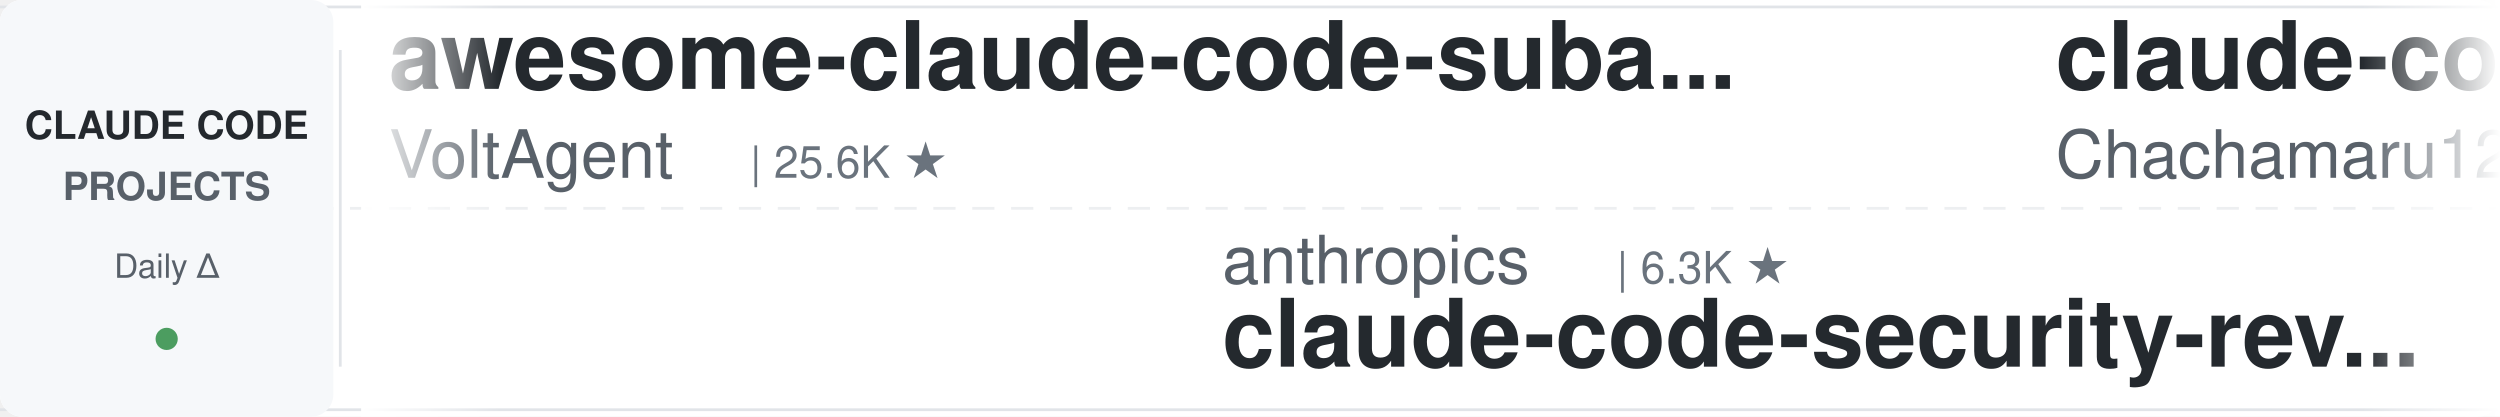
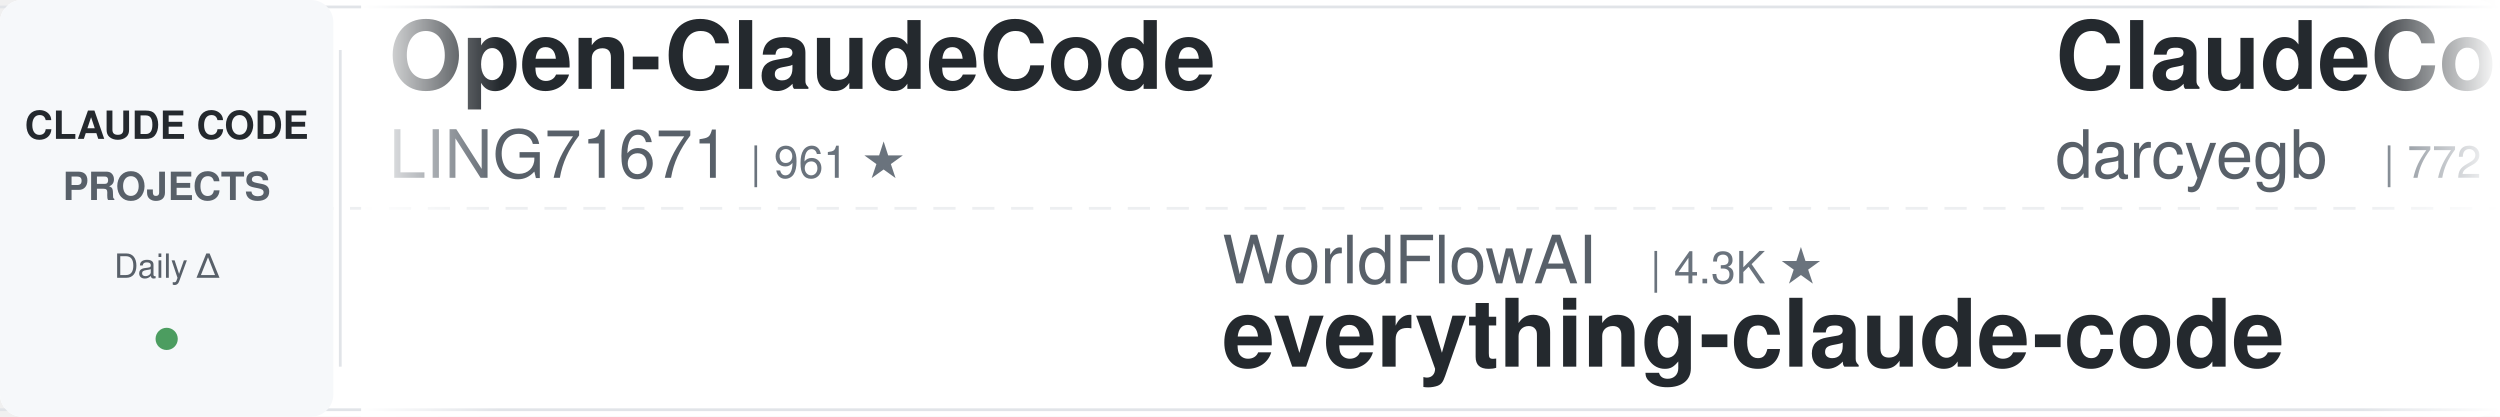
<svg xmlns="http://www.w3.org/2000/svg" width="900" height="150">
  <defs>
    <linearGradient id="leftFade" x1="0%" y1="0%" x2="100%" y2="0%">
      <stop offset="0%" style="stop-color:#ffffff;stop-opacity:1" />
      <stop offset="100%" style="stop-color:#ffffff;stop-opacity:0" />
    </linearGradient>
    <linearGradient id="rightFade" x1="0%" y1="0%" x2="100%" y2="0%">
      <stop offset="0%" style="stop-color:#ffffff;stop-opacity:0" />
      <stop offset="100%" style="stop-color:#ffffff;stop-opacity:1" />
    </linearGradient>
  </defs>
  <rect width="900" height="150" fill="#ffffff" rx="8" />
  <rect x="0" y="2" width="900" height="1" fill="#e1e4e8" />
  <rect x="0" y="147" width="900" height="1" fill="#e1e4e8" />
  <line x1="0" y1="75" x2="900" y2="75" stroke="#e1e4e8" stroke-width="1" stroke-dasharray="8 6" opacity="0.6" />
  <rect x="0" y="0" width="120" height="150" fill="#f6f8fa" rx="8" />
  <text x="60" y="50" font-family="-apple-system, BlinkMacSystemFont, 'Segoe UI', Helvetica, Arial, sans-serif" font-size="14" font-weight="600" fill="#24292e" text-anchor="middle">CLAUDE CODE</text>
  <text x="60" y="72" font-family="-apple-system, BlinkMacSystemFont, 'Segoe UI', Helvetica, Arial, sans-serif" font-size="14" font-weight="600" fill="#586069" text-anchor="middle">PROJECTS</text>
  <text x="60" y="100" font-family="-apple-system, BlinkMacSystemFont, 'Segoe UI', Helvetica, Arial, sans-serif" font-size="12" font-weight="500" fill="#586069" text-anchor="middle">Daily Δ</text>
  <circle cx="60" cy="122" r="4" fill="#22863a" opacity="0.8" />
  <rect x="122" y="18" width="1" height="114" fill="#e1e4e8" />
  <clipPath id="tickerClip">
    <rect x="130" y="0" width="770" height="150" />
  </clipPath>
  <g clip-path="url(#tickerClip)">
    <g id="tickerItems">
      <animateTransform attributeName="transform" attributeType="XML" type="translate" from="0 0" to="-3000 0" dur="54s" repeatCount="indefinite" />
      <g transform="translate(0, 0)">
-         <text x="140" y="32" font-family="-apple-system, BlinkMacSystemFont, 'Segoe UI', Helvetica, Arial, sans-serif" font-size="34" font-weight="600" fill="#24292e">awesome-claude-code-suba...</text>
-         <text x="140" y="64" font-family="-apple-system, BlinkMacSystemFont, 'Segoe UI', Helvetica, Arial, sans-serif" font-size="24" font-weight="400" fill="#586069">VoltAgent</text>
-         <text x="270" y="64" font-family="-apple-system, BlinkMacSystemFont, 'Segoe UI', Helvetica, Arial, sans-serif" font-size="16" font-weight="500" fill="#6a737d">| 25.6K ★</text>
+         <text x="140" y="32" font-family="-apple-system, BlinkMacSystemFont, 'Segoe UI', Helvetica, Arial, sans-serif" font-size="34" font-weight="600" fill="#24292e">Open-ClaudeCode</text>
+         <text x="140" y="64" font-family="-apple-system, BlinkMacSystemFont, 'Segoe UI', Helvetica, Arial, sans-serif" font-size="24" font-weight="400" fill="#586069">LING71671</text>
+         <text x="270" y="64" font-family="-apple-system, BlinkMacSystemFont, 'Segoe UI', Helvetica, Arial, sans-serif" font-size="16" font-weight="500" fill="#6a737d">| 961 ★</text>
      </g>
      <g transform="translate(300, 0)">
-         <text x="140" y="102" font-family="-apple-system, BlinkMacSystemFont, 'Segoe UI', Helvetica, Arial, sans-serif" font-size="24" font-weight="400" fill="#586069">anthropics</text>
-         <text x="282" y="102" font-family="-apple-system, BlinkMacSystemFont, 'Segoe UI', Helvetica, Arial, sans-serif" font-size="16" font-weight="500" fill="#6a737d">| 6.3K ★</text>
-         <text x="140" y="132" font-family="-apple-system, BlinkMacSystemFont, 'Segoe UI', Helvetica, Arial, sans-serif" font-size="34" font-weight="600" fill="#24292e">claude-code-security-rev...</text>
+         <text x="140" y="102" font-family="-apple-system, BlinkMacSystemFont, 'Segoe UI', Helvetica, Arial, sans-serif" font-size="24" font-weight="400" fill="#586069">WorldFlowAI</text>
+         <text x="294" y="102" font-family="-apple-system, BlinkMacSystemFont, 'Segoe UI', Helvetica, Arial, sans-serif" font-size="16" font-weight="500" fill="#6a737d">| 4.3K ★</text>
+         <text x="140" y="132" font-family="-apple-system, BlinkMacSystemFont, 'Segoe UI', Helvetica, Arial, sans-serif" font-size="34" font-weight="600" fill="#24292e">everything-claude-code</text>
      </g>
      <g transform="translate(600, 0)">
-         <text x="140" y="32" font-family="-apple-system, BlinkMacSystemFont, 'Segoe UI', Helvetica, Arial, sans-serif" font-size="34" font-weight="600" fill="#24292e">claude-code-harness</text>
-         <text x="140" y="64" font-family="-apple-system, BlinkMacSystemFont, 'Segoe UI', Helvetica, Arial, sans-serif" font-size="24" font-weight="400" fill="#586069">Chachamaru127</text>
-         <text x="318" y="64" font-family="-apple-system, BlinkMacSystemFont, 'Segoe UI', Helvetica, Arial, sans-serif" font-size="16" font-weight="500" fill="#6a737d">| 3.2K ★</text>
+         <text x="140" y="32" font-family="-apple-system, BlinkMacSystemFont, 'Segoe UI', Helvetica, Arial, sans-serif" font-size="34" font-weight="600" fill="#24292e">ClaudeCodeAgents</text>
+         <text x="140" y="64" font-family="-apple-system, BlinkMacSystemFont, 'Segoe UI', Helvetica, Arial, sans-serif" font-size="24" font-weight="400" fill="#586069">darcyegb</text>
+         <text x="258" y="64" font-family="-apple-system, BlinkMacSystemFont, 'Segoe UI', Helvetica, Arial, sans-serif" font-size="16" font-weight="500" fill="#6a737d">| 772 ★</text>
      </g>
      <g transform="translate(900, 0)">
-         <text x="140" y="102" font-family="-apple-system, BlinkMacSystemFont, 'Segoe UI', Helvetica, Arial, sans-serif" font-size="24" font-weight="400" fill="#586069">feiskyer</text>
-         <text x="258" y="102" font-family="-apple-system, BlinkMacSystemFont, 'Segoe UI', Helvetica, Arial, sans-serif" font-size="16" font-weight="500" fill="#6a737d">| 1.7K ★</text>
-         <text x="140" y="132" font-family="-apple-system, BlinkMacSystemFont, 'Segoe UI', Helvetica, Arial, sans-serif" font-size="34" font-weight="600" fill="#24292e">claude-code-settings</text>
+         <text x="140" y="102" font-family="-apple-system, BlinkMacSystemFont, 'Segoe UI', Helvetica, Arial, sans-serif" font-size="24" font-weight="400" fill="#586069">alejandrobalderas</text>
+         <text x="366" y="102" font-family="-apple-system, BlinkMacSystemFont, 'Segoe UI', Helvetica, Arial, sans-serif" font-size="16" font-weight="500" fill="#6a737d">| 3.0K ★</text>
+         <text x="140" y="132" font-family="-apple-system, BlinkMacSystemFont, 'Segoe UI', Helvetica, Arial, sans-serif" font-size="34" font-weight="600" fill="#24292e">claude-code-from-source</text>
      </g>
      <g transform="translate(1200, 0)">
-         <text x="140" y="32" font-family="-apple-system, BlinkMacSystemFont, 'Segoe UI', Helvetica, Arial, sans-serif" font-size="34" font-weight="600" fill="#24292e">claude-coder</text>
-         <text x="140" y="64" font-family="-apple-system, BlinkMacSystemFont, 'Segoe UI', Helvetica, Arial, sans-serif" font-size="24" font-weight="400" fill="#586069">kodu-ai</text>
-         <text x="246" y="64" font-family="-apple-system, BlinkMacSystemFont, 'Segoe UI', Helvetica, Arial, sans-serif" font-size="16" font-weight="500" fill="#6a737d">| 5.2K ★</text>
+         <text x="140" y="32" font-family="-apple-system, BlinkMacSystemFont, 'Segoe UI', Helvetica, Arial, sans-serif" font-size="34" font-weight="600" fill="#24292e">claude-code-source</text>
+         <text x="140" y="64" font-family="-apple-system, BlinkMacSystemFont, 'Segoe UI', Helvetica, Arial, sans-serif" font-size="24" font-weight="400" fill="#586069">JrCx7scC</text>
+         <text x="258" y="64" font-family="-apple-system, BlinkMacSystemFont, 'Segoe UI', Helvetica, Arial, sans-serif" font-size="16" font-weight="500" fill="#6a737d">| 375 ★</text>
      </g>
      <g transform="translate(1500, 0)">
-         <text x="140" y="102" font-family="-apple-system, BlinkMacSystemFont, 'Segoe UI', Helvetica, Arial, sans-serif" font-size="24" font-weight="400" fill="#586069">ding113</text>
-         <text x="246" y="102" font-family="-apple-system, BlinkMacSystemFont, 'Segoe UI', Helvetica, Arial, sans-serif" font-size="16" font-weight="500" fill="#6a737d">| 3.4K ★</text>
-         <text x="140" y="132" font-family="-apple-system, BlinkMacSystemFont, 'Segoe UI', Helvetica, Arial, sans-serif" font-size="34" font-weight="600" fill="#24292e">claude-code-hub</text>
+         <text x="140" y="102" font-family="-apple-system, BlinkMacSystemFont, 'Segoe UI', Helvetica, Arial, sans-serif" font-size="24" font-weight="400" fill="#586069">shanraisshan</text>
+         <text x="306" y="102" font-family="-apple-system, BlinkMacSystemFont, 'Segoe UI', Helvetica, Arial, sans-serif" font-size="16" font-weight="500" fill="#6a737d">| 67.3K ★</text>
+         <text x="140" y="132" font-family="-apple-system, BlinkMacSystemFont, 'Segoe UI', Helvetica, Arial, sans-serif" font-size="34" font-weight="600" fill="#24292e">claude-code-best-practic...</text>
      </g>
      <g transform="translate(1800, 0)">
-         <text x="140" y="32" font-family="-apple-system, BlinkMacSystemFont, 'Segoe UI', Helvetica, Arial, sans-serif" font-size="34" font-weight="600" fill="#24292e">how-claude-code-works</text>
-         <text x="140" y="64" font-family="-apple-system, BlinkMacSystemFont, 'Segoe UI', Helvetica, Arial, sans-serif" font-size="24" font-weight="400" fill="#586069">Windy3f3f3f3f</text>
-         <text x="318" y="64" font-family="-apple-system, BlinkMacSystemFont, 'Segoe UI', Helvetica, Arial, sans-serif" font-size="16" font-weight="500" fill="#6a737d">| 3.7K ★</text>
+         <text x="140" y="32" font-family="-apple-system, BlinkMacSystemFont, 'Segoe UI', Helvetica, Arial, sans-serif" font-size="34" font-weight="600" fill="#24292e">free-claude-code</text>
+         <text x="140" y="64" font-family="-apple-system, BlinkMacSystemFont, 'Segoe UI', Helvetica, Arial, sans-serif" font-size="24" font-weight="400" fill="#586069">Alishahryar1</text>
+         <text x="306" y="64" font-family="-apple-system, BlinkMacSystemFont, 'Segoe UI', Helvetica, Arial, sans-serif" font-size="16" font-weight="500" fill="#6a737d">| 56.9K ★</text>
      </g>
      <g transform="translate(2100, 0)">
-         <text x="140" y="102" font-family="-apple-system, BlinkMacSystemFont, 'Segoe UI', Helvetica, Arial, sans-serif" font-size="24" font-weight="400" fill="#586069">fuergaosi233</text>
-         <text x="306" y="102" font-family="-apple-system, BlinkMacSystemFont, 'Segoe UI', Helvetica, Arial, sans-serif" font-size="16" font-weight="500" fill="#6a737d">| 2.8K ★</text>
-         <text x="140" y="132" font-family="-apple-system, BlinkMacSystemFont, 'Segoe UI', Helvetica, Arial, sans-serif" font-size="34" font-weight="600" fill="#24292e">claude-code-proxy</text>
+         <text x="140" y="102" font-family="-apple-system, BlinkMacSystemFont, 'Segoe UI', Helvetica, Arial, sans-serif" font-size="24" font-weight="400" fill="#586069">lintsinghua</text>
+         <text x="294" y="102" font-family="-apple-system, BlinkMacSystemFont, 'Segoe UI', Helvetica, Arial, sans-serif" font-size="16" font-weight="500" fill="#6a737d">| 4.3K ★</text>
+         <text x="140" y="132" font-family="-apple-system, BlinkMacSystemFont, 'Segoe UI', Helvetica, Arial, sans-serif" font-size="34" font-weight="600" fill="#24292e">claude-code-book</text>
      </g>
      <g transform="translate(2400, 0)">
-         <text x="140" y="32" font-family="-apple-system, BlinkMacSystemFont, 'Segoe UI', Helvetica, Arial, sans-serif" font-size="34" font-weight="600" fill="#24292e">claude-code-tips</text>
-         <text x="140" y="64" font-family="-apple-system, BlinkMacSystemFont, 'Segoe UI', Helvetica, Arial, sans-serif" font-size="24" font-weight="400" fill="#586069">ykdojo</text>
-         <text x="234" y="64" font-family="-apple-system, BlinkMacSystemFont, 'Segoe UI', Helvetica, Arial, sans-serif" font-size="16" font-weight="500" fill="#6a737d">| 10.2K ★</text>
+         <text x="140" y="32" font-family="-apple-system, BlinkMacSystemFont, 'Segoe UI', Helvetica, Arial, sans-serif" font-size="34" font-weight="600" fill="#24292e">Claude-Code-Source-Study</text>
+         <text x="140" y="64" font-family="-apple-system, BlinkMacSystemFont, 'Segoe UI', Helvetica, Arial, sans-serif" font-size="24" font-weight="400" fill="#586069">luyao618</text>
+         <text x="258" y="64" font-family="-apple-system, BlinkMacSystemFont, 'Segoe UI', Helvetica, Arial, sans-serif" font-size="16" font-weight="500" fill="#6a737d">| 1.7K ★</text>
      </g>
      <g transform="translate(2700, 0)">
-         <text x="140" y="102" font-family="-apple-system, BlinkMacSystemFont, 'Segoe UI', Helvetica, Arial, sans-serif" font-size="24" font-weight="400" fill="#586069">overwirehq</text>
-         <text x="282" y="102" font-family="-apple-system, BlinkMacSystemFont, 'Segoe UI', Helvetica, Arial, sans-serif" font-size="16" font-weight="500" fill="#6a737d">| 2.8K ★</text>
-         <text x="140" y="132" font-family="-apple-system, BlinkMacSystemFont, 'Segoe UI', Helvetica, Arial, sans-serif" font-size="34" font-weight="600" fill="#24292e">claude-code-telegram</text>
+         <text x="140" y="102" font-family="-apple-system, BlinkMacSystemFont, 'Segoe UI', Helvetica, Arial, sans-serif" font-size="24" font-weight="400" fill="#586069">ykdojo</text>
+         <text x="234" y="102" font-family="-apple-system, BlinkMacSystemFont, 'Segoe UI', Helvetica, Arial, sans-serif" font-size="16" font-weight="500" fill="#6a737d">| 10.2K ★</text>
+         <text x="140" y="132" font-family="-apple-system, BlinkMacSystemFont, 'Segoe UI', Helvetica, Arial, sans-serif" font-size="34" font-weight="600" fill="#24292e">claude-code-tips</text>
      </g>
      <g transform="translate(3000, 0)">
-         <text x="140" y="32" font-family="-apple-system, BlinkMacSystemFont, 'Segoe UI', Helvetica, Arial, sans-serif" font-size="34" font-weight="600" fill="#24292e">awesome-claude-code-suba...</text>
-         <text x="140" y="64" font-family="-apple-system, BlinkMacSystemFont, 'Segoe UI', Helvetica, Arial, sans-serif" font-size="24" font-weight="400" fill="#586069">VoltAgent</text>
-         <text x="270" y="64" font-family="-apple-system, BlinkMacSystemFont, 'Segoe UI', Helvetica, Arial, sans-serif" font-size="16" font-weight="500" fill="#6a737d">| 25.6K ★</text>
+         <text x="140" y="32" font-family="-apple-system, BlinkMacSystemFont, 'Segoe UI', Helvetica, Arial, sans-serif" font-size="34" font-weight="600" fill="#24292e">Open-ClaudeCode</text>
+         <text x="140" y="64" font-family="-apple-system, BlinkMacSystemFont, 'Segoe UI', Helvetica, Arial, sans-serif" font-size="24" font-weight="400" fill="#586069">LING71671</text>
+         <text x="270" y="64" font-family="-apple-system, BlinkMacSystemFont, 'Segoe UI', Helvetica, Arial, sans-serif" font-size="16" font-weight="500" fill="#6a737d">| 961 ★</text>
      </g>
      <g transform="translate(3300, 0)">
-         <text x="140" y="102" font-family="-apple-system, BlinkMacSystemFont, 'Segoe UI', Helvetica, Arial, sans-serif" font-size="24" font-weight="400" fill="#586069">anthropics</text>
-         <text x="282" y="102" font-family="-apple-system, BlinkMacSystemFont, 'Segoe UI', Helvetica, Arial, sans-serif" font-size="16" font-weight="500" fill="#6a737d">| 6.3K ★</text>
-         <text x="140" y="132" font-family="-apple-system, BlinkMacSystemFont, 'Segoe UI', Helvetica, Arial, sans-serif" font-size="34" font-weight="600" fill="#24292e">claude-code-security-rev...</text>
+         <text x="140" y="102" font-family="-apple-system, BlinkMacSystemFont, 'Segoe UI', Helvetica, Arial, sans-serif" font-size="24" font-weight="400" fill="#586069">WorldFlowAI</text>
+         <text x="294" y="102" font-family="-apple-system, BlinkMacSystemFont, 'Segoe UI', Helvetica, Arial, sans-serif" font-size="16" font-weight="500" fill="#6a737d">| 4.3K ★</text>
+         <text x="140" y="132" font-family="-apple-system, BlinkMacSystemFont, 'Segoe UI', Helvetica, Arial, sans-serif" font-size="34" font-weight="600" fill="#24292e">everything-claude-code</text>
      </g>
      <g transform="translate(3600, 0)">
-         <text x="140" y="32" font-family="-apple-system, BlinkMacSystemFont, 'Segoe UI', Helvetica, Arial, sans-serif" font-size="34" font-weight="600" fill="#24292e">claude-code-harness</text>
-         <text x="140" y="64" font-family="-apple-system, BlinkMacSystemFont, 'Segoe UI', Helvetica, Arial, sans-serif" font-size="24" font-weight="400" fill="#586069">Chachamaru127</text>
-         <text x="318" y="64" font-family="-apple-system, BlinkMacSystemFont, 'Segoe UI', Helvetica, Arial, sans-serif" font-size="16" font-weight="500" fill="#6a737d">| 3.2K ★</text>
+         <text x="140" y="32" font-family="-apple-system, BlinkMacSystemFont, 'Segoe UI', Helvetica, Arial, sans-serif" font-size="34" font-weight="600" fill="#24292e">ClaudeCodeAgents</text>
+         <text x="140" y="64" font-family="-apple-system, BlinkMacSystemFont, 'Segoe UI', Helvetica, Arial, sans-serif" font-size="24" font-weight="400" fill="#586069">darcyegb</text>
+         <text x="258" y="64" font-family="-apple-system, BlinkMacSystemFont, 'Segoe UI', Helvetica, Arial, sans-serif" font-size="16" font-weight="500" fill="#6a737d">| 772 ★</text>
      </g>
      <g transform="translate(3900, 0)">
-         <text x="140" y="102" font-family="-apple-system, BlinkMacSystemFont, 'Segoe UI', Helvetica, Arial, sans-serif" font-size="24" font-weight="400" fill="#586069">feiskyer</text>
-         <text x="258" y="102" font-family="-apple-system, BlinkMacSystemFont, 'Segoe UI', Helvetica, Arial, sans-serif" font-size="16" font-weight="500" fill="#6a737d">| 1.7K ★</text>
-         <text x="140" y="132" font-family="-apple-system, BlinkMacSystemFont, 'Segoe UI', Helvetica, Arial, sans-serif" font-size="34" font-weight="600" fill="#24292e">claude-code-settings</text>
+         <text x="140" y="102" font-family="-apple-system, BlinkMacSystemFont, 'Segoe UI', Helvetica, Arial, sans-serif" font-size="24" font-weight="400" fill="#586069">alejandrobalderas</text>
+         <text x="366" y="102" font-family="-apple-system, BlinkMacSystemFont, 'Segoe UI', Helvetica, Arial, sans-serif" font-size="16" font-weight="500" fill="#6a737d">| 3.0K ★</text>
+         <text x="140" y="132" font-family="-apple-system, BlinkMacSystemFont, 'Segoe UI', Helvetica, Arial, sans-serif" font-size="34" font-weight="600" fill="#24292e">claude-code-from-source</text>
      </g>
    </g>
  </g>
  <rect x="130" y="0" width="50" height="150" fill="url(#leftFade)" />
  <rect x="850" y="0" width="50" height="150" fill="url(#rightFade)" />
</svg>
